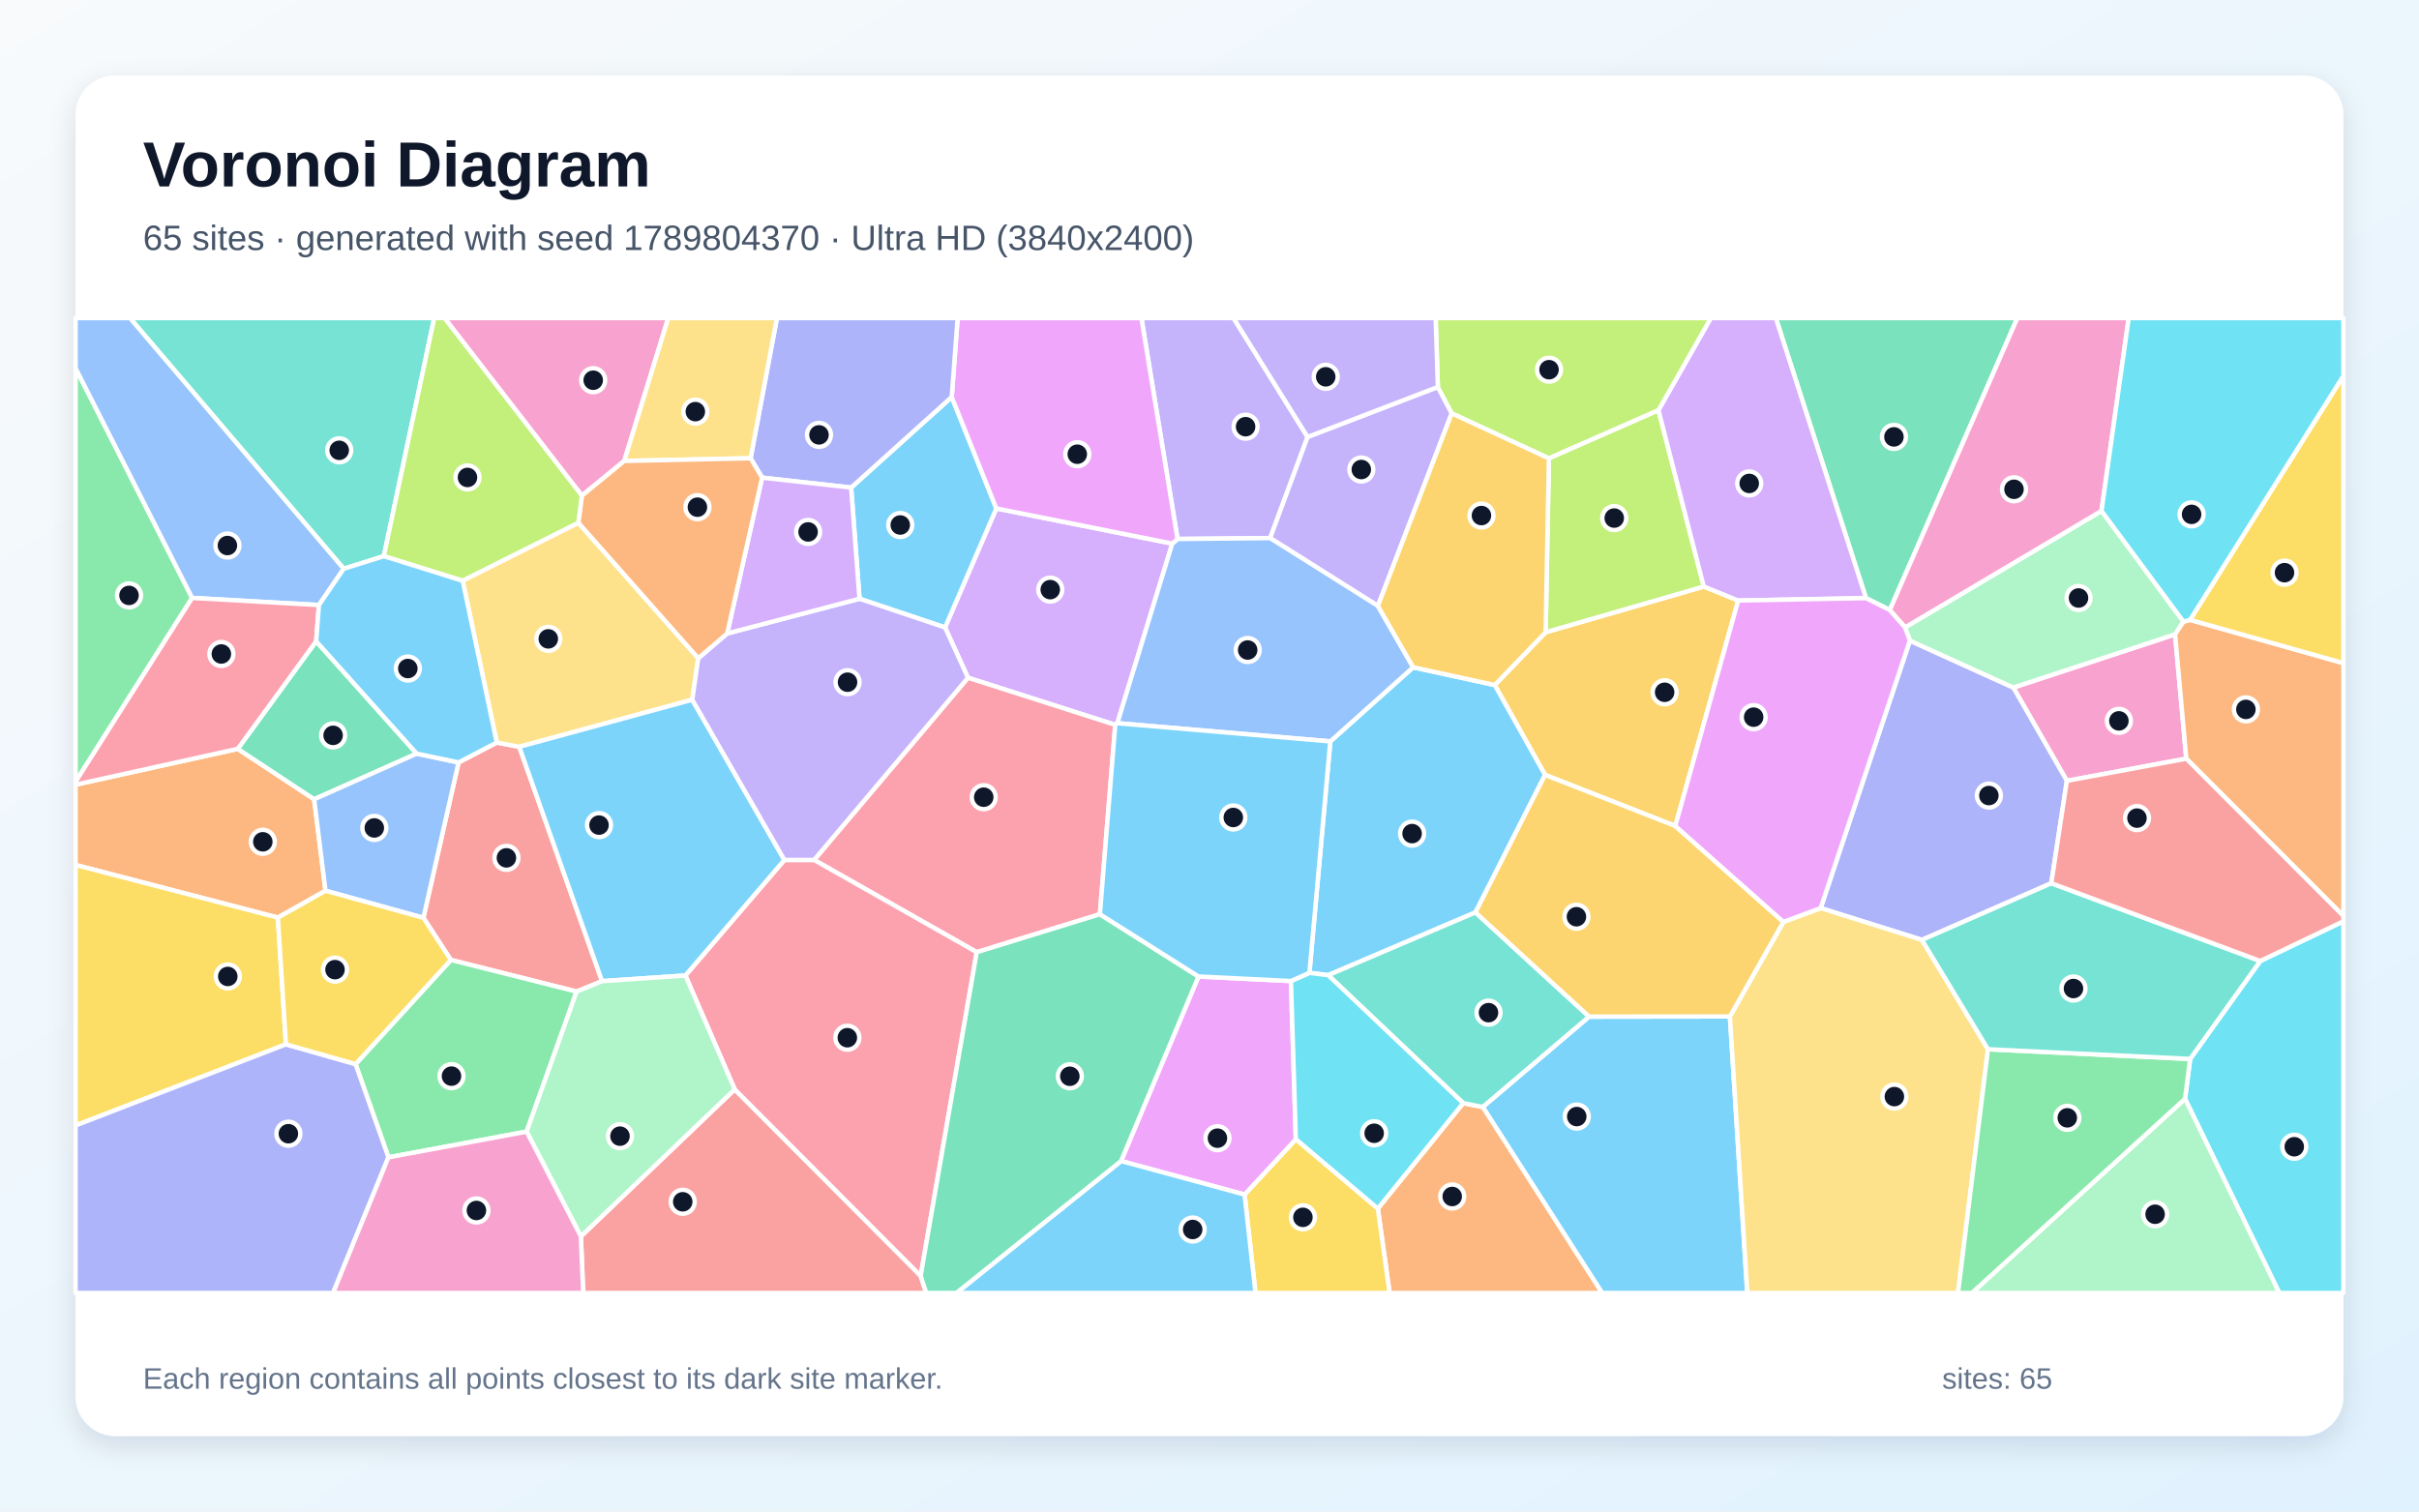
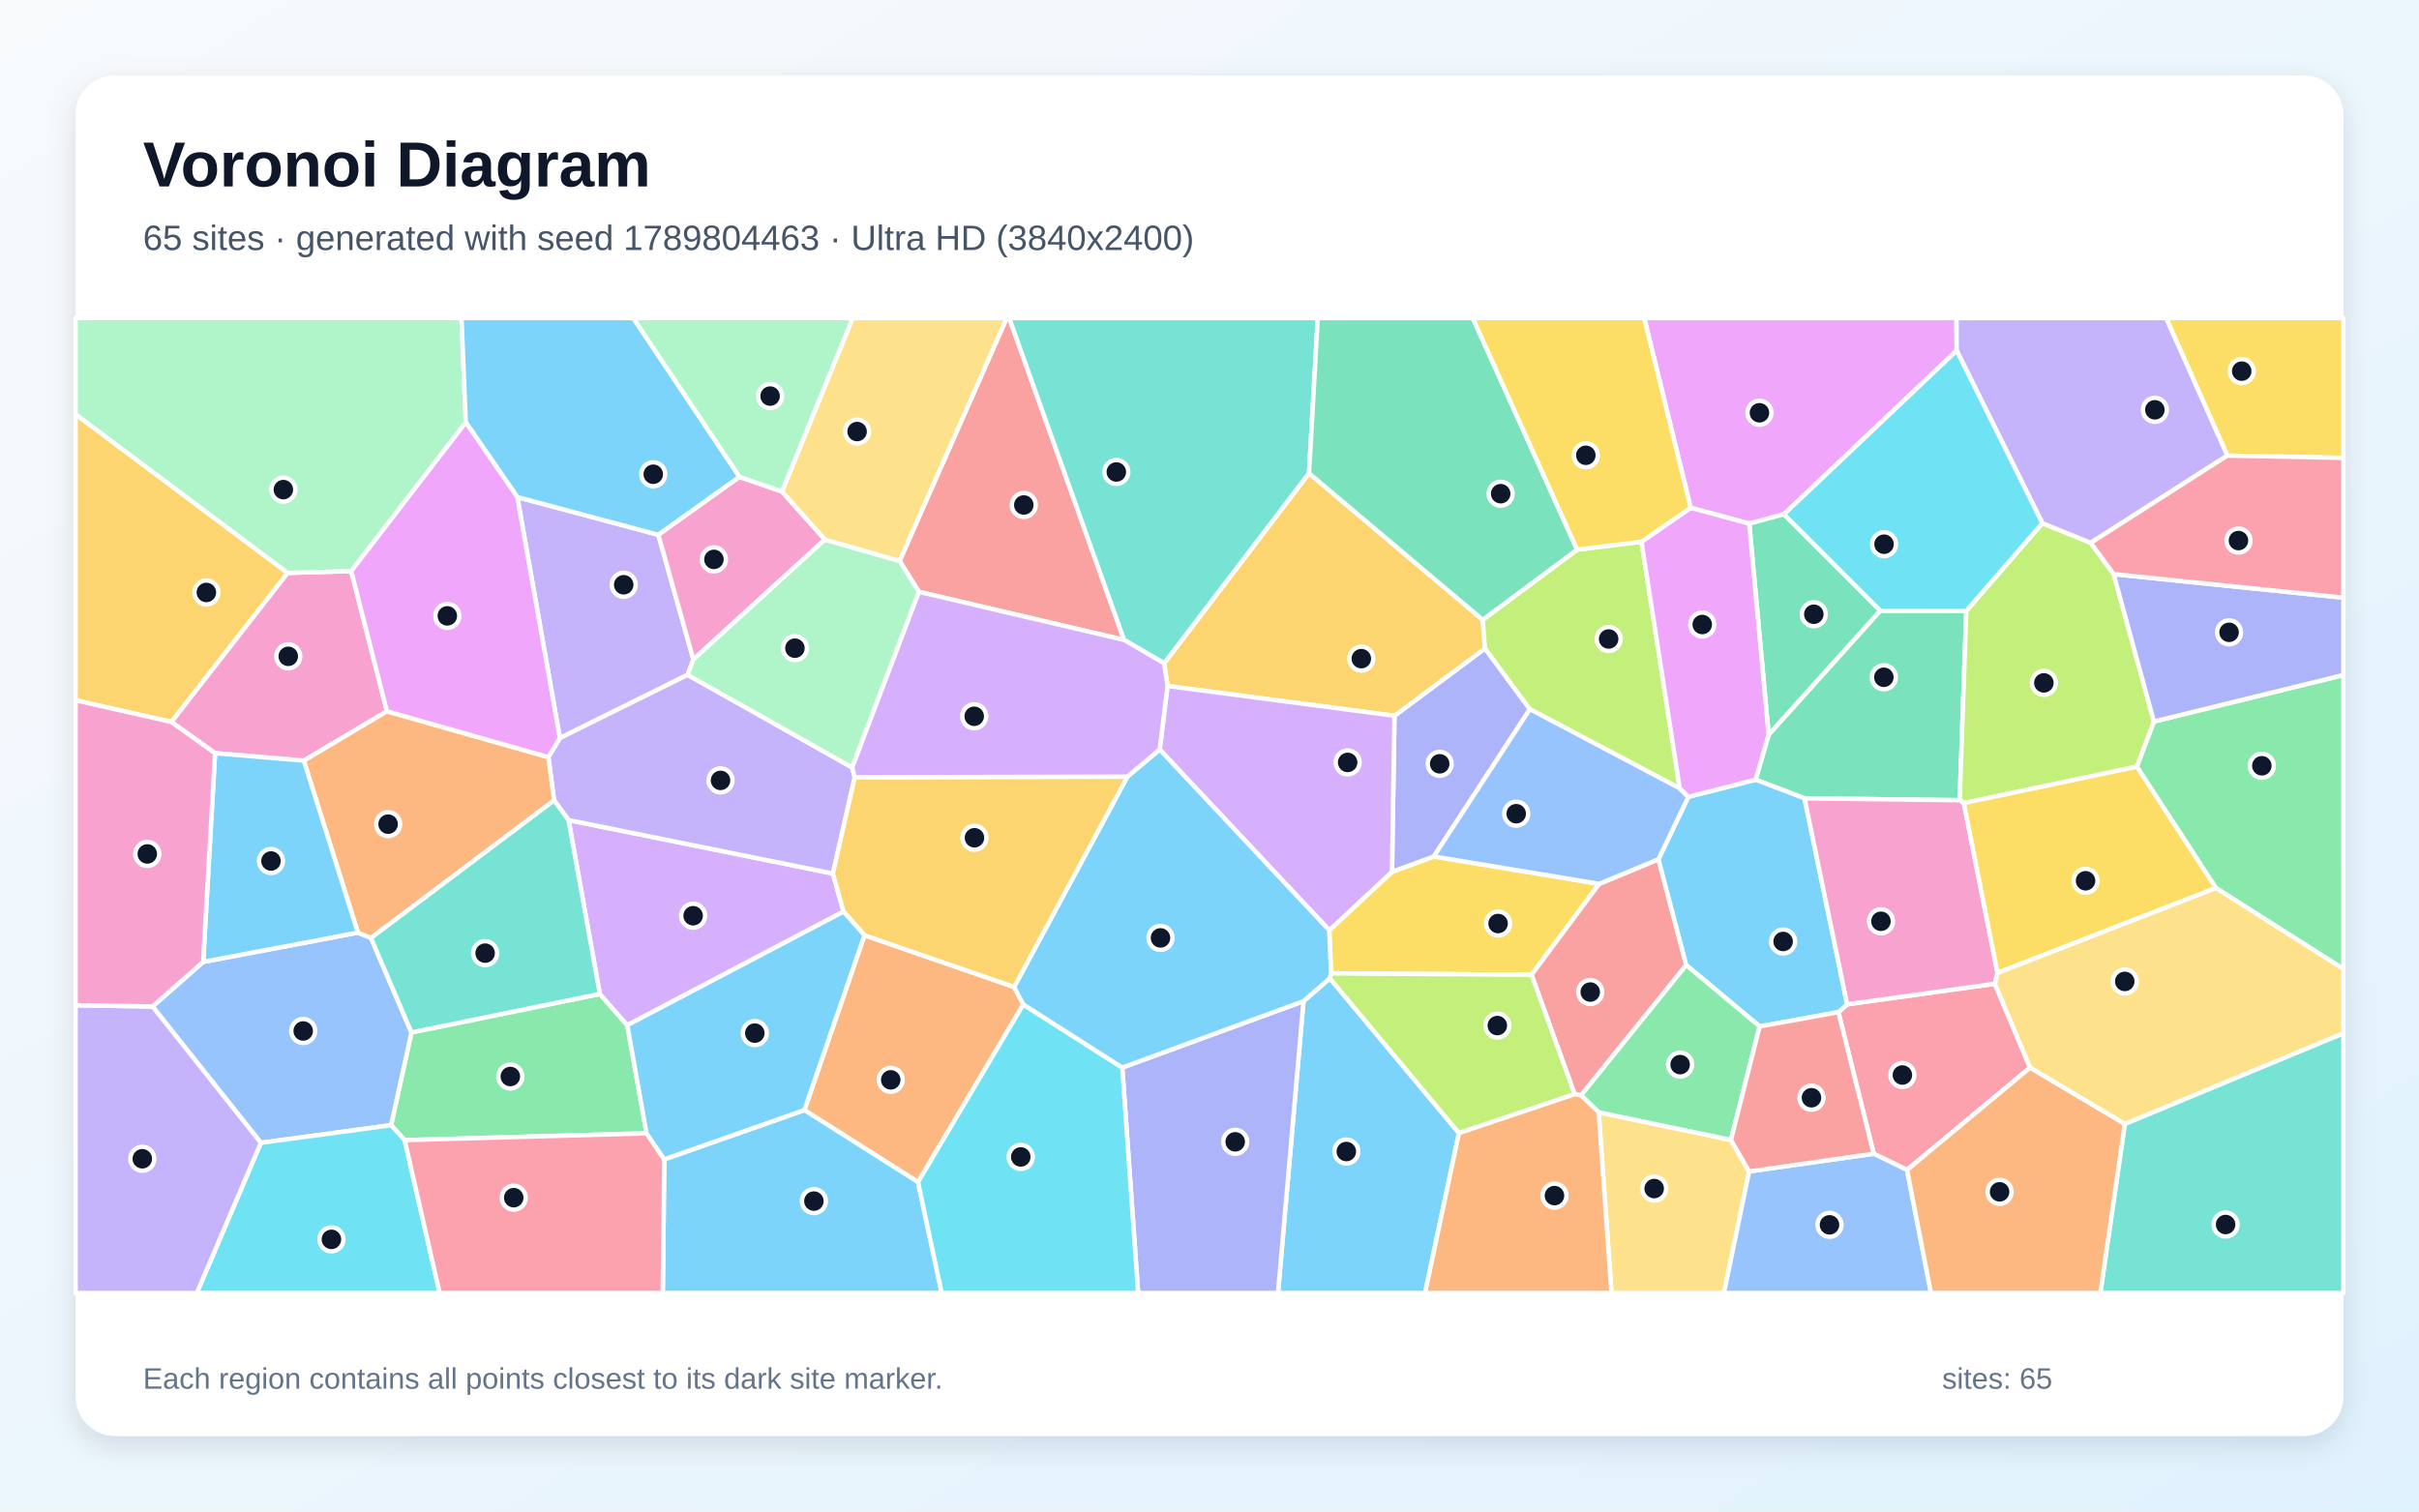
<svg xmlns="http://www.w3.org/2000/svg" width="3840" height="2400" viewBox="0 0 3840 2400" role="img" aria-labelledby="title description">
  <defs>
    <linearGradient id="background" x1="0" y1="0" x2="1" y2="1">
      <stop stop-color="#F8FAFC" />
      <stop offset="1" stop-color="#E0F2FE" />
    </linearGradient>
    <filter id="shadow" x="-5%" y="-5%" width="110%" height="110%">
      <feDropShadow dx="0" dy="15" stdDeviation="22" flood-color="#0F172A" flood-opacity=".12" />
    </filter>
  </defs>
  <rect width="3840" height="2400" fill="url(#background)" />
  <rect x="120" y="120" width="3600" height="2160" rx="63" fill="#FFFFFF" filter="url(#shadow)" />
  <g font-family="Arial, sans-serif">
    <text x="227" y="296" font-size="101" font-weight="700" fill="#0F172A">Voronoi Diagram</text>
-     <text x="227" y="397" font-size="56" fill="#475569">65 sites · generated with seed 1789804370 · Ultra HD (3840x2400)</text>
+     <text x="227" y="397" font-size="56" fill="#475569">65 sites · generated with seed 1789804463 · Ultra HD (3840x2400)</text>
  </g>
  <g stroke="#FFFFFF" stroke-width="7" stroke-linejoin="round">
-     <polygon points="2353.7,1757.7 2522.6,1614.2 2746.1,1613.9 2773.7,2053.0 2543.2,2053.0" fill="#38BDF8" fill-opacity="0.65" />
-     <polygon points="2075.7,693.8 2016.3,854.4 1869.3,855.8 1811.9,505.0 1958.1,505.0" fill="#A78BFA" fill-opacity="0.65" />
-     <polygon points="3470.6,1204.6 3281.0,1239.8 3196.0,1091.7 3452.8,1007.2" fill="#F472B6" fill-opacity="0.65" />
-     <polygon points="2187.2,1918.9 2322.7,1751.6 2353.7,1757.7 2543.2,2053.0 2205.9,2053.0" fill="#FB923C" fill-opacity="0.65" />
-     <polygon points="1975.7,1896.7 2057.1,1808.8 2187.2,1918.9 2205.9,2053.0 1993.0,2053.0" fill="#FACC15" fill-opacity="0.65" />
-     <polygon points="120.0,1241.2 120.0,584.6 305.0,949.4" fill="#4ADE80" fill-opacity="0.65" />
-     <polygon points="609.3,883.1 545.6,903.1 206.3,505.0 689.3,505.0" fill="#2DD4BF" fill-opacity="0.65" />
-     <polygon points="506.3,960.7 305.0,949.4 120.0,584.6 120.0,505.0 206.3,505.0 545.6,903.1" fill="#60A5FA" fill-opacity="0.65" />
-     <polygon points="1779.6,1843.5 1902.5,1550.5 2049.3,1557.7 2057.1,1808.8 1975.7,1896.7" fill="#E879F9" fill-opacity="0.65" />
-     <polygon points="2999.9,968.6 2962.1,949.7 2819.0,505.0 3202.4,505.0" fill="#34D399" fill-opacity="0.65" />
-     <polygon points="955.7,1557.9 915.3,1574.4 715.7,1524.2 672.1,1457.3 727.9,1210.6 788.6,1179.0 824.3,1185.8" fill="#F87171" fill-opacity="0.65" />
-     <polygon points="3256.3,1402.4 3050.9,1492.4 2890.2,1441.9 3031.8,1017.2 3196.0,1091.7 3281.0,1239.8" fill="#818CF8" fill-opacity="0.65" />
-     <polygon points="2453.6,1003.9 2704.6,931.3 2759.3,953.5 2659.4,1311.5 2452.7,1230.4 2372.8,1087.7" fill="#FBBF24" fill-opacity="0.65" />
-     <polygon points="923.9,786.9 918.3,830.2 734.5,922.2 609.3,883.1 689.3,505.0 705.9,505.0" fill="#A3E635" fill-opacity="0.65" />
-     <polygon points="1860.9,863.1 1773.7,1148.3 1770.4,1150.9 1536.6,1076.1 1500.2,996.3 1581.6,807.3" fill="#C084FC" fill-opacity="0.65" />
-     <polygon points="1746.0,1451.6 1550.5,1511.9 1292.3,1365.4 1536.6,1076.1 1770.4,1150.9" fill="#FB7185" fill-opacity="0.65" />
-     <polygon points="3468.6,1744.6 3476.7,1681.4 3588.0,1525.9 3720.0,1462.8 3720.0,2053.0 3618.2,2053.0" fill="#22D3EE" fill-opacity="0.65" />
-     <polygon points="3468.6,1744.6 3618.2,2053.0 3130.2,2053.0" fill="#86EFAC" fill-opacity="0.65" />
-     <polygon points="2746.1,1613.9 2831.0,1463.8 2890.2,1441.9 3050.9,1492.4 3155.8,1666.0 3108.2,2053.0 2773.7,2053.0" fill="#FCD34D" fill-opacity="0.65" />
-     <polygon points="2342.2,1448.7 2108.4,1548.4 2078.6,1544.7 2111.8,1177.2 2243.3,1059.5 2372.8,1087.7 2452.7,1230.4" fill="#38BDF8" fill-opacity="0.65" />
-     <polygon points="1351.1,774.2 1510.8,630.3 1581.6,807.3 1500.2,996.3 1364.4,950.7" fill="#38BDF8" fill-opacity="0.65" />
-     <polygon points="2282.5,614.4 2304.6,656.1 2187.3,962.1 2016.3,854.4 2075.7,693.8" fill="#A78BFA" fill-opacity="0.65" />
-     <polygon points="991.0,731.9 923.9,786.9 705.9,505.0 1060.8,505.0" fill="#F472B6" fill-opacity="0.65" />
-     <polygon points="516.7,1414.3 441.1,1457.0 120.0,1373.4 120.0,1245.9 377.4,1189.0 498.7,1269.1" fill="#FB923C" fill-opacity="0.65" />
-     <polygon points="453.9,1658.2 120.0,1787.0 120.0,1373.4 441.1,1457.0" fill="#FACC15" fill-opacity="0.65" />
-     <polygon points="616.6,1837.6 564.4,1689.6 715.7,1524.2 915.3,1574.4 836.0,1796.8" fill="#4ADE80" fill-opacity="0.65" />
-     <polygon points="2322.7,1751.6 2108.4,1548.4 2342.2,1448.7 2522.6,1614.2 2353.7,1757.7" fill="#2DD4BF" fill-opacity="0.65" />
-     <polygon points="2187.3,962.1 2243.3,1059.5 2111.8,1177.2 1773.7,1148.3 1860.9,863.1 1869.3,855.8 2016.3,854.4" fill="#60A5FA" fill-opacity="0.65" />
-     <polygon points="1860.9,863.1 1581.6,807.3 1510.8,630.3 1520.2,505.0 1811.9,505.0 1869.3,855.8" fill="#E879F9" fill-opacity="0.65" />
-     <polygon points="661.5,1196.6 498.7,1269.1 377.4,1189.0 501.9,1018.2" fill="#34D399" fill-opacity="0.65" />
-     <polygon points="922.1,1963.1 1166.3,1729.7 1461.5,2025.7 1470.3,2053.0 925.8,2053.0" fill="#F87171" fill-opacity="0.65" />
-     <polygon points="120.0,1787.0 453.9,1658.2 564.4,1689.6 616.6,1837.6 528.7,2053.0 120.0,2053.0" fill="#818CF8" fill-opacity="0.65" />
-     <polygon points="2342.2,1448.7 2452.7,1230.4 2659.4,1311.5 2831.0,1463.8 2746.1,1613.9 2522.6,1614.2" fill="#FBBF24" fill-opacity="0.65" />
-     <polygon points="2632.7,651.2 2704.6,931.3 2453.6,1003.9 2458.8,727.6" fill="#A3E635" fill-opacity="0.65" />
-     <polygon points="2962.1,949.7 2759.3,953.5 2704.6,931.3 2632.7,651.2 2715.8,505.0 2819.0,505.0" fill="#C084FC" fill-opacity="0.65" />
-     <polygon points="1461.5,2025.7 1166.3,1729.7 1088.0,1548.9 1245.2,1365.4 1292.3,1365.4 1550.5,1511.9" fill="#FB7185" fill-opacity="0.65" />
-     <polygon points="2057.1,1808.8 2049.3,1557.7 2078.6,1544.7 2108.4,1548.4 2322.7,1751.6 2187.2,1918.9" fill="#22D3EE" fill-opacity="0.65" />
-     <polygon points="3466.2,987.1 3452.8,1007.2 3196.0,1091.7 3031.8,1017.2 3024.1,996.2 3336.0,811.2" fill="#86EFAC" fill-opacity="0.65" />
-     <polygon points="1108.4,1045.2 1098.9,1111.0 824.3,1185.8 788.6,1179.0 734.5,922.2 918.3,830.2" fill="#FCD34D" fill-opacity="0.65" />
-     <polygon points="1779.6,1843.5 1975.7,1896.7 1993.0,2053.0 1518.2,2053.0" fill="#38BDF8" fill-opacity="0.65" />
-     <polygon points="1245.2,1365.4 1088.0,1548.9 955.7,1557.9 824.3,1185.8 1098.9,1111.0" fill="#38BDF8" fill-opacity="0.65" />
-     <polygon points="1292.3,1365.4 1245.2,1365.4 1098.9,1111.0 1108.4,1045.2 1154.4,1005.8 1364.4,950.7 1500.2,996.3 1536.6,1076.1" fill="#A78BFA" fill-opacity="0.65" />
-     <polygon points="3336.0,811.2 3024.1,996.2 2999.9,968.6 3202.4,505.0 3379.2,505.0" fill="#F472B6" fill-opacity="0.65" />
-     <polygon points="3470.6,1204.6 3452.8,1007.2 3466.2,987.1 3476.6,984.2 3720.0,1052.9 3720.0,1454.4" fill="#FB923C" fill-opacity="0.65" />
-     <polygon points="3476.6,984.2 3720.0,596.7 3720.0,1052.9" fill="#FACC15" fill-opacity="0.65" />
-     <polygon points="3155.8,1666.0 3476.7,1681.4 3468.6,1744.6 3130.2,2053.0 3108.2,2053.0" fill="#4ADE80" fill-opacity="0.65" />
-     <polygon points="3155.8,1666.0 3050.9,1492.4 3256.3,1402.4 3588.0,1525.9 3476.7,1681.4" fill="#2DD4BF" fill-opacity="0.65" />
-     <polygon points="516.7,1414.3 498.7,1269.1 661.5,1196.6 727.9,1210.6 672.1,1457.3" fill="#60A5FA" fill-opacity="0.65" />
-     <polygon points="2659.4,1311.5 2759.3,953.5 2962.1,949.7 2999.9,968.6 3024.1,996.2 3031.8,1017.2 2890.2,1441.9 2831.0,1463.8" fill="#E879F9" fill-opacity="0.65" />
-     <polygon points="1461.5,2025.7 1550.5,1511.9 1746.0,1451.6 1902.5,1550.5 1779.6,1843.5 1518.2,2053.0 1470.3,2053.0" fill="#34D399" fill-opacity="0.65" />
-     <polygon points="3588.0,1525.9 3256.3,1402.4 3281.0,1239.8 3470.6,1204.6 3720.0,1454.4 3720.0,1462.8" fill="#F87171" fill-opacity="0.65" />
-     <polygon points="1510.8,630.3 1351.1,774.2 1209.8,758.4 1191.5,727.6 1233.3,505.0 1520.2,505.0" fill="#818CF8" fill-opacity="0.65" />
-     <polygon points="2458.8,727.6 2453.6,1003.9 2372.8,1087.7 2243.3,1059.5 2187.3,962.1 2304.6,656.1" fill="#FBBF24" fill-opacity="0.65" />
-     <polygon points="2632.7,651.2 2458.8,727.6 2304.6,656.1 2282.5,614.4 2279.0,505.0 2715.8,505.0" fill="#A3E635" fill-opacity="0.65" />
-     <polygon points="1209.8,758.4 1351.1,774.2 1364.4,950.7 1154.4,1005.8" fill="#C084FC" fill-opacity="0.65" />
-     <polygon points="501.9,1018.2 377.4,1189.0 120.0,1245.9 120.0,1241.2 305.0,949.4 506.3,960.7" fill="#FB7185" fill-opacity="0.65" />
-     <polygon points="3476.6,984.2 3466.2,987.1 3336.0,811.2 3379.2,505.0 3720.0,505.0 3720.0,596.7" fill="#22D3EE" fill-opacity="0.65" />
-     <polygon points="836.0,1796.8 915.3,1574.4 955.7,1557.9 1088.0,1548.9 1166.3,1729.7 922.1,1963.1" fill="#86EFAC" fill-opacity="0.65" />
-     <polygon points="1191.5,727.6 991.0,731.9 1060.8,505.0 1233.3,505.0" fill="#FCD34D" fill-opacity="0.65" />
-     <polygon points="2111.8,1177.2 2078.6,1544.7 2049.3,1557.7 1902.5,1550.5 1746.0,1451.6 1770.4,1150.9 1773.7,1148.3" fill="#38BDF8" fill-opacity="0.65" />
-     <polygon points="734.5,922.2 788.6,1179.0 727.9,1210.6 661.5,1196.6 501.9,1018.2 506.3,960.7 545.6,903.1 609.3,883.1" fill="#38BDF8" fill-opacity="0.65" />
-     <polygon points="2282.5,614.4 2075.7,693.8 1958.1,505.0 2279.0,505.0" fill="#A78BFA" fill-opacity="0.65" />
-     <polygon points="616.6,1837.6 836.0,1796.8 922.1,1963.1 925.8,2053.0 528.7,2053.0" fill="#F472B6" fill-opacity="0.65" />
-     <polygon points="1191.5,727.6 1209.8,758.4 1154.4,1005.8 1108.4,1045.2 918.3,830.2 923.9,786.9 991.0,731.9" fill="#FB923C" fill-opacity="0.65" />
-     <polygon points="564.4,1689.6 453.9,1658.2 441.1,1457.0 516.7,1414.3 672.1,1457.3 715.7,1524.2" fill="#FACC15" fill-opacity="0.65" />
+     <polygon points="2069.2,1589.7 2111.0,1553.3 2316.0,1799.1 2262.2,2053.0 2028.7,2053.0" fill="#38BDF8" fill-opacity="0.65" />
+     <polygon points="821.2,789.3 1045.1,849.2 1100.7,1047.1 1091.6,1071.5 888.8,1171.9" fill="#A78BFA" fill-opacity="0.65" />
+     <polygon points="614.2,1129.4 482.3,1207.8 341.4,1195.9 271.9,1146.3 456.3,909.7 557.6,906.7" fill="#F472B6" fill-opacity="0.65" />
+     <polygon points="1372.3,1485.0 1609.8,1567.1 1624.4,1594.9 1457.3,1876.9 1276.9,1762.6" fill="#FB923C" fill-opacity="0.65" />
+     <polygon points="2113.0,1545.5 2110.1,1477.1 2209.7,1384.2 2276.1,1359.9 2538.6,1403.4 2431.2,1547.8" fill="#FACC15" fill-opacity="0.65" />
+     <polygon points="1026.3,1799.5 642.4,1810.3 620.8,1786.6 653.1,1639.3 952.2,1578.2 995.8,1627.8" fill="#4ADE80" fill-opacity="0.65" />
+     <polygon points="3373.0,1784.5 3720.0,1640.5 3720.0,2053.0 3334.1,2053.0" fill="#2DD4BF" fill-opacity="0.65" />
+     <polygon points="414.1,1814.6 242.1,1598.1 322.5,1527.3 568.1,1480.8 588.9,1489.3 653.1,1639.3 620.8,1786.6" fill="#60A5FA" fill-opacity="0.65" />
+     <polygon points="3106.1,556.7 2832.0,816.5 2776.8,831.4 2683.9,806.3 2610.1,505.0 3105.8,505.0" fill="#E879F9" fill-opacity="0.65" />
+     <polygon points="2985.0,969.7 2807.6,1166.8 2776.8,831.4 2832.0,816.5" fill="#34D399" fill-opacity="0.65" />
+     <polygon points="2632.7,1364.3 2676.8,1532.4 2509.8,1739.2 2499.6,1737.4 2431.2,1547.8 2538.6,1403.4" fill="#F87171" fill-opacity="0.65" />
+     <polygon points="2213.6,1136.5 2357.3,1029.5 2428.6,1126.0 2276.1,1359.9 2209.7,1384.2" fill="#818CF8" fill-opacity="0.65" />
+     <polygon points="1848.0,1053.1 2078.0,751.4 2353.7,984.1 2357.3,1029.5 2213.6,1136.5 1853.4,1089.2" fill="#FBBF24" fill-opacity="0.65" />
+     <polygon points="2353.7,984.1 2503.6,872.7 2605.8,860.1 2666.5,1251.8 2428.6,1126.0 2357.3,1029.5" fill="#A3E635" fill-opacity="0.65" />
+     <polygon points="995.8,1627.8 952.2,1578.2 902.5,1302.1 1322.2,1387.0 1339.0,1447.5" fill="#C084FC" fill-opacity="0.65" />
+     <polygon points="3222.7,1695.1 3027.3,1857.6 2974.4,1831.9 2918.3,1607.1 2932.2,1594.7 3166.7,1562.0" fill="#FB7185" fill-opacity="0.65" />
+     <polygon points="414.1,1814.6 620.8,1786.6 642.4,1810.3 697.9,2053.0 312.4,2053.0" fill="#22D3EE" fill-opacity="0.65" />
+     <polygon points="557.6,906.7 456.3,909.7 120.0,658.0 120.0,505.0 732.6,505.0 739.4,670.6" fill="#86EFAC" fill-opacity="0.65" />
+     <polygon points="2537.8,1766.1 2747.8,1810.0 2776.6,1860.0 2736.7,2053.0 2558.1,2053.0" fill="#FCD34D" fill-opacity="0.65" />
+     <polygon points="1054.5,1840.8 1276.9,1762.6 1457.3,1876.9 1494.9,2053.0 1052.1,2053.0" fill="#38BDF8" fill-opacity="0.65" />
+     <polygon points="1174.0,757.2 1045.1,849.2 821.2,789.3 739.4,670.6 732.6,505.0 1005.3,505.0" fill="#38BDF8" fill-opacity="0.65" />
+     <polygon points="1352.8,1218.6 1356.8,1234.2 1322.2,1387.0 902.5,1302.1 879.6,1270.8 870.5,1202.2 888.8,1171.9 1091.6,1071.5" fill="#A78BFA" fill-opacity="0.65" />
+     <polygon points="1241.3,780.4 1309.5,856.7 1100.7,1047.1 1045.1,849.2 1174.0,757.2" fill="#F472B6" fill-opacity="0.65" />
+     <polygon points="870.5,1202.2 879.6,1270.8 588.9,1489.3 568.1,1480.8 482.3,1207.8 614.2,1129.4" fill="#FB923C" fill-opacity="0.65" />
+     <polygon points="3535.7,723.4 3438.5,505.0 3720.0,505.0 3720.0,727.0" fill="#FACC15" fill-opacity="0.65" />
+     <polygon points="3517.6,1410.0 3392.0,1217.3 3419.2,1145.6 3720.0,1071.8 3720.0,1538.6" fill="#4ADE80" fill-opacity="0.65" />
+     <polygon points="879.6,1270.8 902.5,1302.1 952.2,1578.2 653.1,1639.3 588.9,1489.3" fill="#2DD4BF" fill-opacity="0.65" />
+     <polygon points="2776.6,1860.0 2974.4,1831.9 3027.3,1857.6 3065.3,2053.0 2736.7,2053.0" fill="#60A5FA" fill-opacity="0.65" />
+     <polygon points="870.5,1202.2 614.2,1129.4 557.6,906.7 739.4,670.6 821.2,789.3 888.8,1171.9" fill="#E879F9" fill-opacity="0.65" />
+     <polygon points="3121.4,969.9 3110.9,1270.6 2864.6,1267.6 2786.9,1238.0 2807.6,1166.8 2985.0,969.7" fill="#34D399" fill-opacity="0.65" />
+     <polygon points="1784.4,1016.1 1458.7,939.7 1428.0,890.7 1598.1,505.0 1602.1,505.0" fill="#F87171" fill-opacity="0.65" />
+     <polygon points="1781.5,1695.1 2069.2,1589.7 2028.7,2053.0 1806.7,2053.0" fill="#818CF8" fill-opacity="0.65" />
+     <polygon points="456.3,909.7 271.9,1146.3 120.0,1112.0 120.0,658.0" fill="#FBBF24" fill-opacity="0.65" />
+     <polygon points="3242.1,830.7 3318.9,861.9 3355.3,911.6 3419.2,1145.6 3392.0,1217.3 3117.5,1275.1 3110.9,1270.6 3121.4,969.9" fill="#A3E635" fill-opacity="0.65" />
+     <polygon points="1840.9,1190.1 1853.4,1089.2 2213.6,1136.5 2209.7,1384.2 2110.1,1477.1" fill="#C084FC" fill-opacity="0.65" />
+     <polygon points="642.4,1810.3 1026.3,1799.5 1054.5,1840.8 1052.1,2053.0 697.9,2053.0" fill="#FB7185" fill-opacity="0.65" />
+     <polygon points="1457.3,1876.9 1624.4,1594.9 1781.5,1695.1 1806.7,2053.0 1494.9,2053.0" fill="#22D3EE" fill-opacity="0.65" />
+     <polygon points="1428.0,890.7 1458.7,939.7 1352.8,1218.6 1091.6,1071.5 1100.7,1047.1 1309.5,856.7" fill="#86EFAC" fill-opacity="0.65" />
+     <polygon points="1428.0,890.7 1309.5,856.7 1241.3,780.4 1353.5,505.0 1598.1,505.0" fill="#FCD34D" fill-opacity="0.65" />
+     <polygon points="2786.9,1238.0 2864.6,1267.6 2932.2,1594.7 2918.3,1607.1 2793.3,1629.8 2676.8,1532.4 2632.7,1364.3 2680.1,1265.2" fill="#38BDF8" fill-opacity="0.65" />
+     <polygon points="1781.5,1695.1 1624.4,1594.9 1609.8,1567.1 1789.7,1233.1 1840.9,1190.1 2110.1,1477.1 2113.0,1545.5 2111.0,1553.3 2069.2,1589.7" fill="#38BDF8" fill-opacity="0.65" />
+     <polygon points="3318.9,861.9 3242.1,830.7 3106.1,556.7 3105.8,505.0 3438.5,505.0 3535.7,723.4" fill="#A78BFA" fill-opacity="0.65" />
+     <polygon points="2864.6,1267.6 3110.9,1270.6 3117.5,1275.1 3170.9,1544.8 3166.7,1562.0 2932.2,1594.7" fill="#F472B6" fill-opacity="0.65" />
+     <polygon points="3027.3,1857.6 3222.7,1695.1 3373.0,1784.5 3334.1,2053.0 3065.3,2053.0" fill="#FB923C" fill-opacity="0.65" />
+     <polygon points="3170.9,1544.8 3117.5,1275.1 3392.0,1217.3 3517.6,1410.0" fill="#FACC15" fill-opacity="0.65" />
+     <polygon points="2747.8,1810.0 2537.8,1766.1 2509.8,1739.2 2676.8,1532.4 2793.3,1629.8" fill="#4ADE80" fill-opacity="0.65" />
+     <polygon points="2078.0,751.4 1848.0,1053.1 1784.4,1016.1 1602.1,505.0 2091.9,505.0" fill="#2DD4BF" fill-opacity="0.65" />
+     <polygon points="2428.6,1126.0 2666.5,1251.8 2680.1,1265.2 2632.7,1364.3 2538.6,1403.4 2276.1,1359.9" fill="#60A5FA" fill-opacity="0.65" />
+     <polygon points="2680.1,1265.2 2666.5,1251.8 2605.8,860.1 2683.9,806.3 2776.8,831.4 2807.6,1166.8 2786.9,1238.0" fill="#E879F9" fill-opacity="0.65" />
+     <polygon points="2503.6,872.7 2353.7,984.1 2078.0,751.4 2091.9,505.0 2337.9,505.0" fill="#34D399" fill-opacity="0.65" />
+     <polygon points="2776.6,1860.0 2747.8,1810.0 2793.3,1629.8 2918.3,1607.1 2974.4,1831.9" fill="#F87171" fill-opacity="0.65" />
+     <polygon points="3419.2,1145.6 3355.3,911.6 3720.0,949.0 3720.0,1071.8" fill="#818CF8" fill-opacity="0.65" />
+     <polygon points="1789.7,1233.1 1609.8,1567.1 1372.3,1485.0 1339.0,1447.5 1322.2,1387.0 1356.8,1234.2" fill="#FBBF24" fill-opacity="0.65" />
+     <polygon points="2316.0,1799.1 2111.0,1553.3 2113.0,1545.5 2431.2,1547.8 2499.6,1737.4" fill="#A3E635" fill-opacity="0.65" />
+     <polygon points="1840.9,1190.1 1789.7,1233.1 1356.8,1234.2 1352.8,1218.6 1458.7,939.7 1784.4,1016.1 1848.0,1053.1 1853.4,1089.2" fill="#C084FC" fill-opacity="0.65" />
+     <polygon points="3355.3,911.6 3318.9,861.9 3535.7,723.4 3720.0,727.0 3720.0,949.0" fill="#FB7185" fill-opacity="0.65" />
+     <polygon points="3242.1,830.7 3121.4,969.9 2985.0,969.7 2832.0,816.5 3106.1,556.7" fill="#22D3EE" fill-opacity="0.65" />
+     <polygon points="1241.3,780.4 1174.0,757.2 1005.3,505.0 1353.5,505.0" fill="#86EFAC" fill-opacity="0.65" />
+     <polygon points="3373.0,1784.5 3222.7,1695.1 3166.7,1562.0 3170.9,1544.8 3517.6,1410.0 3720.0,1538.6 3720.0,1640.5" fill="#FCD34D" fill-opacity="0.65" />
+     <polygon points="1054.5,1840.8 1026.3,1799.5 995.8,1627.8 1339.0,1447.5 1372.3,1485.0 1276.9,1762.6" fill="#38BDF8" fill-opacity="0.65" />
+     <polygon points="568.1,1480.8 322.5,1527.3 341.4,1195.9 482.3,1207.8" fill="#38BDF8" fill-opacity="0.65" />
+     <polygon points="120.0,1596.1 242.1,1598.1 414.1,1814.6 312.4,2053.0 120.0,2053.0" fill="#A78BFA" fill-opacity="0.65" />
+     <polygon points="322.5,1527.3 242.1,1598.1 120.0,1596.1 120.0,1112.0 271.9,1146.3 341.4,1195.9" fill="#F472B6" fill-opacity="0.65" />
+     <polygon points="2316.0,1799.1 2499.6,1737.4 2509.8,1739.2 2537.8,1766.1 2558.1,2053.0 2262.2,2053.0" fill="#FB923C" fill-opacity="0.65" />
+     <polygon points="2683.9,806.3 2605.8,860.1 2503.6,872.7 2337.9,505.0 2610.1,505.0" fill="#FACC15" fill-opacity="0.65" />
  </g>
  <g>
-     <circle cx="2503.0" cy="1772.9" r="19" fill="#0F172A" stroke="#FFFFFF" stroke-width="7" />
-     <circle cx="1977.3" cy="677.5" r="19" fill="#0F172A" stroke="#FFFFFF" stroke-width="7" />
-     <circle cx="3363.6" cy="1144.6" r="19" fill="#0F172A" stroke="#FFFFFF" stroke-width="7" />
-     <circle cx="2305.3" cy="1899.8" r="19" fill="#0F172A" stroke="#FFFFFF" stroke-width="7" />
-     <circle cx="2068.3" cy="1932.9" r="19" fill="#0F172A" stroke="#FFFFFF" stroke-width="7" />
-     <circle cx="204.8" cy="945.4" r="19" fill="#0F172A" stroke="#FFFFFF" stroke-width="7" />
-     <circle cx="538.5" cy="715.0" r="19" fill="#0F172A" stroke="#FFFFFF" stroke-width="7" />
-     <circle cx="361.0" cy="866.2" r="19" fill="#0F172A" stroke="#FFFFFF" stroke-width="7" />
-     <circle cx="1932.6" cy="1807.2" r="19" fill="#0F172A" stroke="#FFFFFF" stroke-width="7" />
-     <circle cx="3006.5" cy="693.7" r="19" fill="#0F172A" stroke="#FFFFFF" stroke-width="7" />
-     <circle cx="803.9" cy="1362.1" r="19" fill="#0F172A" stroke="#FFFFFF" stroke-width="7" />
-     <circle cx="3157.2" cy="1263.2" r="19" fill="#0F172A" stroke="#FFFFFF" stroke-width="7" />
-     <circle cx="2642.5" cy="1099.2" r="19" fill="#0F172A" stroke="#FFFFFF" stroke-width="7" />
-     <circle cx="742.1" cy="758.1" r="19" fill="#0F172A" stroke="#FFFFFF" stroke-width="7" />
-     <circle cx="1667.2" cy="936.2" r="19" fill="#0F172A" stroke="#FFFFFF" stroke-width="7" />
-     <circle cx="1561.6" cy="1265.8" r="19" fill="#0F172A" stroke="#FFFFFF" stroke-width="7" />
-     <circle cx="3642.0" cy="1820.8" r="19" fill="#0F172A" stroke="#FFFFFF" stroke-width="7" />
-     <circle cx="3421.1" cy="1928.0" r="19" fill="#0F172A" stroke="#FFFFFF" stroke-width="7" />
-     <circle cx="3007.2" cy="1741.2" r="19" fill="#0F172A" stroke="#FFFFFF" stroke-width="7" />
-     <circle cx="2241.6" cy="1323.6" r="19" fill="#0F172A" stroke="#FFFFFF" stroke-width="7" />
-     <circle cx="1429.1" cy="833.6" r="19" fill="#0F172A" stroke="#FFFFFF" stroke-width="7" />
-     <circle cx="2161.0" cy="745.5" r="19" fill="#0F172A" stroke="#FFFFFF" stroke-width="7" />
-     <circle cx="941.7" cy="603.7" r="19" fill="#0F172A" stroke="#FFFFFF" stroke-width="7" />
-     <circle cx="417.2" cy="1336.6" r="19" fill="#0F172A" stroke="#FFFFFF" stroke-width="7" />
-     <circle cx="361.6" cy="1550.4" r="19" fill="#0F172A" stroke="#FFFFFF" stroke-width="7" />
-     <circle cx="716.7" cy="1708.7" r="19" fill="#0F172A" stroke="#FFFFFF" stroke-width="7" />
-     <circle cx="2362.9" cy="1607.9" r="19" fill="#0F172A" stroke="#FFFFFF" stroke-width="7" />
-     <circle cx="1980.6" cy="1032.1" r="19" fill="#0F172A" stroke="#FFFFFF" stroke-width="7" />
-     <circle cx="1710.1" cy="721.2" r="19" fill="#0F172A" stroke="#FFFFFF" stroke-width="7" />
-     <circle cx="528.8" cy="1167.6" r="19" fill="#0F172A" stroke="#FFFFFF" stroke-width="7" />
-     <circle cx="1083.8" cy="1908.2" r="19" fill="#0F172A" stroke="#FFFFFF" stroke-width="7" />
-     <circle cx="457.8" cy="1800.1" r="19" fill="#0F172A" stroke="#FFFFFF" stroke-width="7" />
-     <circle cx="2502.5" cy="1455.6" r="19" fill="#0F172A" stroke="#FFFFFF" stroke-width="7" />
-     <circle cx="2562.5" cy="822.6" r="19" fill="#0F172A" stroke="#FFFFFF" stroke-width="7" />
-     <circle cx="2776.8" cy="767.6" r="19" fill="#0F172A" stroke="#FFFFFF" stroke-width="7" />
-     <circle cx="1345.1" cy="1647.7" r="19" fill="#0F172A" stroke="#FFFFFF" stroke-width="7" />
-     <circle cx="2181.4" cy="1799.4" r="19" fill="#0F172A" stroke="#FFFFFF" stroke-width="7" />
-     <circle cx="3299.5" cy="949.5" r="19" fill="#0F172A" stroke="#FFFFFF" stroke-width="7" />
-     <circle cx="870.4" cy="1014.4" r="19" fill="#0F172A" stroke="#FFFFFF" stroke-width="7" />
-     <circle cx="1893.3" cy="1952.2" r="19" fill="#0F172A" stroke="#FFFFFF" stroke-width="7" />
-     <circle cx="950.9" cy="1310.1" r="19" fill="#0F172A" stroke="#FFFFFF" stroke-width="7" />
-     <circle cx="1345.4" cy="1083.2" r="19" fill="#0F172A" stroke="#FFFFFF" stroke-width="7" />
-     <circle cx="3197.1" cy="776.9" r="19" fill="#0F172A" stroke="#FFFFFF" stroke-width="7" />
-     <circle cx="3565.2" cy="1126.4" r="19" fill="#0F172A" stroke="#FFFFFF" stroke-width="7" />
-     <circle cx="3626.5" cy="909.3" r="19" fill="#0F172A" stroke="#FFFFFF" stroke-width="7" />
-     <circle cx="3281.7" cy="1774.9" r="19" fill="#0F172A" stroke="#FFFFFF" stroke-width="7" />
-     <circle cx="3291.5" cy="1569.6" r="19" fill="#0F172A" stroke="#FFFFFF" stroke-width="7" />
-     <circle cx="594.2" cy="1314.6" r="19" fill="#0F172A" stroke="#FFFFFF" stroke-width="7" />
-     <circle cx="2783.8" cy="1138.7" r="19" fill="#0F172A" stroke="#FFFFFF" stroke-width="7" />
-     <circle cx="1698.3" cy="1708.9" r="19" fill="#0F172A" stroke="#FFFFFF" stroke-width="7" />
-     <circle cx="3392.3" cy="1299.0" r="19" fill="#0F172A" stroke="#FFFFFF" stroke-width="7" />
-     <circle cx="1300.1" cy="690.5" r="19" fill="#0F172A" stroke="#FFFFFF" stroke-width="7" />
-     <circle cx="2351.7" cy="818.6" r="19" fill="#0F172A" stroke="#FFFFFF" stroke-width="7" />
-     <circle cx="2459.0" cy="587.0" r="19" fill="#0F172A" stroke="#FFFFFF" stroke-width="7" />
-     <circle cx="1282.8" cy="844.6" r="19" fill="#0F172A" stroke="#FFFFFF" stroke-width="7" />
-     <circle cx="351.4" cy="1038.4" r="19" fill="#0F172A" stroke="#FFFFFF" stroke-width="7" />
-     <circle cx="3479.0" cy="816.7" r="19" fill="#0F172A" stroke="#FFFFFF" stroke-width="7" />
-     <circle cx="984.2" cy="1804.0" r="19" fill="#0F172A" stroke="#FFFFFF" stroke-width="7" />
-     <circle cx="1103.8" cy="653.6" r="19" fill="#0F172A" stroke="#FFFFFF" stroke-width="7" />
-     <circle cx="1957.8" cy="1298.0" r="19" fill="#0F172A" stroke="#FFFFFF" stroke-width="7" />
-     <circle cx="647.4" cy="1061.5" r="19" fill="#0F172A" stroke="#FFFFFF" stroke-width="7" />
-     <circle cx="2104.5" cy="598.3" r="19" fill="#0F172A" stroke="#FFFFFF" stroke-width="7" />
-     <circle cx="756.3" cy="1922.0" r="19" fill="#0F172A" stroke="#FFFFFF" stroke-width="7" />
-     <circle cx="1107.1" cy="805.3" r="19" fill="#0F172A" stroke="#FFFFFF" stroke-width="7" />
-     <circle cx="531.8" cy="1539.6" r="19" fill="#0F172A" stroke="#FFFFFF" stroke-width="7" />
+     <circle cx="2137.2" cy="1828.4" r="19" fill="#0F172A" stroke="#FFFFFF" stroke-width="7" />
+     <circle cx="990.1" cy="928.5" r="19" fill="#0F172A" stroke="#FFFFFF" stroke-width="7" />
+     <circle cx="457.6" cy="1042.1" r="19" fill="#0F172A" stroke="#FFFFFF" stroke-width="7" />
+     <circle cx="1414.0" cy="1714.6" r="19" fill="#0F172A" stroke="#FFFFFF" stroke-width="7" />
+     <circle cx="2378.1" cy="1466.4" r="19" fill="#0F172A" stroke="#FFFFFF" stroke-width="7" />
+     <circle cx="810.1" cy="1709.3" r="19" fill="#0F172A" stroke="#FFFFFF" stroke-width="7" />
+     <circle cx="3533.0" cy="1944.3" r="19" fill="#0F172A" stroke="#FFFFFF" stroke-width="7" />
+     <circle cx="481.3" cy="1637.0" r="19" fill="#0F172A" stroke="#FFFFFF" stroke-width="7" />
+     <circle cx="2793.0" cy="655.4" r="19" fill="#0F172A" stroke="#FFFFFF" stroke-width="7" />
+     <circle cx="2879.3" cy="975.3" r="19" fill="#0F172A" stroke="#FFFFFF" stroke-width="7" />
+     <circle cx="2524.4" cy="1575.2" r="19" fill="#0F172A" stroke="#FFFFFF" stroke-width="7" />
+     <circle cx="2285.4" cy="1212.8" r="19" fill="#0F172A" stroke="#FFFFFF" stroke-width="7" />
+     <circle cx="2161.0" cy="1045.8" r="19" fill="#0F172A" stroke="#FFFFFF" stroke-width="7" />
+     <circle cx="2553.6" cy="1014.6" r="19" fill="#0F172A" stroke="#FFFFFF" stroke-width="7" />
+     <circle cx="1100.3" cy="1454.0" r="19" fill="#0F172A" stroke="#FFFFFF" stroke-width="7" />
+     <circle cx="3019.9" cy="1706.9" r="19" fill="#0F172A" stroke="#FFFFFF" stroke-width="7" />
+     <circle cx="526.1" cy="1967.9" r="19" fill="#0F172A" stroke="#FFFFFF" stroke-width="7" />
+     <circle cx="449.8" cy="777.4" r="19" fill="#0F172A" stroke="#FFFFFF" stroke-width="7" />
+     <circle cx="2625.9" cy="1887.2" r="19" fill="#0F172A" stroke="#FFFFFF" stroke-width="7" />
+     <circle cx="1292.0" cy="1907.1" r="19" fill="#0F172A" stroke="#FFFFFF" stroke-width="7" />
+     <circle cx="1037.0" cy="753.0" r="19" fill="#0F172A" stroke="#FFFFFF" stroke-width="7" />
+     <circle cx="1143.8" cy="1239.1" r="19" fill="#0F172A" stroke="#FFFFFF" stroke-width="7" />
+     <circle cx="1133.3" cy="888.2" r="19" fill="#0F172A" stroke="#FFFFFF" stroke-width="7" />
+     <circle cx="616.1" cy="1308.6" r="19" fill="#0F172A" stroke="#FFFFFF" stroke-width="7" />
+     <circle cx="3558.6" cy="589.3" r="19" fill="#0F172A" stroke="#FFFFFF" stroke-width="7" />
+     <circle cx="3590.5" cy="1215.9" r="19" fill="#0F172A" stroke="#FFFFFF" stroke-width="7" />
+     <circle cx="770.1" cy="1513.4" r="19" fill="#0F172A" stroke="#FFFFFF" stroke-width="7" />
+     <circle cx="2904.2" cy="1944.8" r="19" fill="#0F172A" stroke="#FFFFFF" stroke-width="7" />
+     <circle cx="710.1" cy="977.9" r="19" fill="#0F172A" stroke="#FFFFFF" stroke-width="7" />
+     <circle cx="2990.5" cy="1075.4" r="19" fill="#0F172A" stroke="#FFFFFF" stroke-width="7" />
+     <circle cx="1625.2" cy="801.8" r="19" fill="#0F172A" stroke="#FFFFFF" stroke-width="7" />
+     <circle cx="1960.8" cy="1813.0" r="19" fill="#0F172A" stroke="#FFFFFF" stroke-width="7" />
+     <circle cx="327.6" cy="940.7" r="19" fill="#0F172A" stroke="#FFFFFF" stroke-width="7" />
+     <circle cx="3244.5" cy="1084.3" r="19" fill="#0F172A" stroke="#FFFFFF" stroke-width="7" />
+     <circle cx="2139.3" cy="1210.6" r="19" fill="#0F172A" stroke="#FFFFFF" stroke-width="7" />
+     <circle cx="815.5" cy="1901.7" r="19" fill="#0F172A" stroke="#FFFFFF" stroke-width="7" />
+     <circle cx="1620.4" cy="1837.0" r="19" fill="#0F172A" stroke="#FFFFFF" stroke-width="7" />
+     <circle cx="1261.9" cy="1029.2" r="19" fill="#0F172A" stroke="#FFFFFF" stroke-width="7" />
+     <circle cx="1360.6" cy="685.2" r="19" fill="#0F172A" stroke="#FFFFFF" stroke-width="7" />
+     <circle cx="2830.6" cy="1494.9" r="19" fill="#0F172A" stroke="#FFFFFF" stroke-width="7" />
+     <circle cx="1842.2" cy="1489.2" r="19" fill="#0F172A" stroke="#FFFFFF" stroke-width="7" />
+     <circle cx="3420.7" cy="650.7" r="19" fill="#0F172A" stroke="#FFFFFF" stroke-width="7" />
+     <circle cx="2985.9" cy="1462.8" r="19" fill="#0F172A" stroke="#FFFFFF" stroke-width="7" />
+     <circle cx="3174.2" cy="1892.4" r="19" fill="#0F172A" stroke="#FFFFFF" stroke-width="7" />
+     <circle cx="3310.7" cy="1398.5" r="19" fill="#0F172A" stroke="#FFFFFF" stroke-width="7" />
+     <circle cx="2667.1" cy="1690.4" r="19" fill="#0F172A" stroke="#FFFFFF" stroke-width="7" />
+     <circle cx="1772.1" cy="749.4" r="19" fill="#0F172A" stroke="#FFFFFF" stroke-width="7" />
+     <circle cx="2406.9" cy="1292.0" r="19" fill="#0F172A" stroke="#FFFFFF" stroke-width="7" />
+     <circle cx="2702.2" cy="991.6" r="19" fill="#0F172A" stroke="#FFFFFF" stroke-width="7" />
+     <circle cx="2382.2" cy="783.9" r="19" fill="#0F172A" stroke="#FFFFFF" stroke-width="7" />
+     <circle cx="2875.6" cy="1743.0" r="19" fill="#0F172A" stroke="#FFFFFF" stroke-width="7" />
+     <circle cx="3538.5" cy="1004.0" r="19" fill="#0F172A" stroke="#FFFFFF" stroke-width="7" />
+     <circle cx="1546.9" cy="1330.2" r="19" fill="#0F172A" stroke="#FFFFFF" stroke-width="7" />
+     <circle cx="2376.9" cy="1628.4" r="19" fill="#0F172A" stroke="#FFFFFF" stroke-width="7" />
+     <circle cx="1546.5" cy="1137.3" r="19" fill="#0F172A" stroke="#FFFFFF" stroke-width="7" />
+     <circle cx="3553.4" cy="858.3" r="19" fill="#0F172A" stroke="#FFFFFF" stroke-width="7" />
+     <circle cx="2990.8" cy="864.1" r="19" fill="#0F172A" stroke="#FFFFFF" stroke-width="7" />
+     <circle cx="1222.5" cy="628.9" r="19" fill="#0F172A" stroke="#FFFFFF" stroke-width="7" />
+     <circle cx="3372.9" cy="1558.3" r="19" fill="#0F172A" stroke="#FFFFFF" stroke-width="7" />
+     <circle cx="1198.2" cy="1640.4" r="19" fill="#0F172A" stroke="#FFFFFF" stroke-width="7" />
+     <circle cx="430.2" cy="1367.1" r="19" fill="#0F172A" stroke="#FFFFFF" stroke-width="7" />
+     <circle cx="225.9" cy="1839.9" r="19" fill="#0F172A" stroke="#FFFFFF" stroke-width="7" />
+     <circle cx="233.8" cy="1355.9" r="19" fill="#0F172A" stroke="#FFFFFF" stroke-width="7" />
+     <circle cx="2467.6" cy="1898.4" r="19" fill="#0F172A" stroke="#FFFFFF" stroke-width="7" />
+     <circle cx="2517.4" cy="722.9" r="19" fill="#0F172A" stroke="#FFFFFF" stroke-width="7" />
  </g>
  <g font-family="Arial, sans-serif" font-size="47" fill="#64748B">
    <text x="227" y="2205">Each region contains all points closest to its dark site marker.</text>
    <text x="3083" y="2205">sites: 65</text>
  </g>
</svg>
